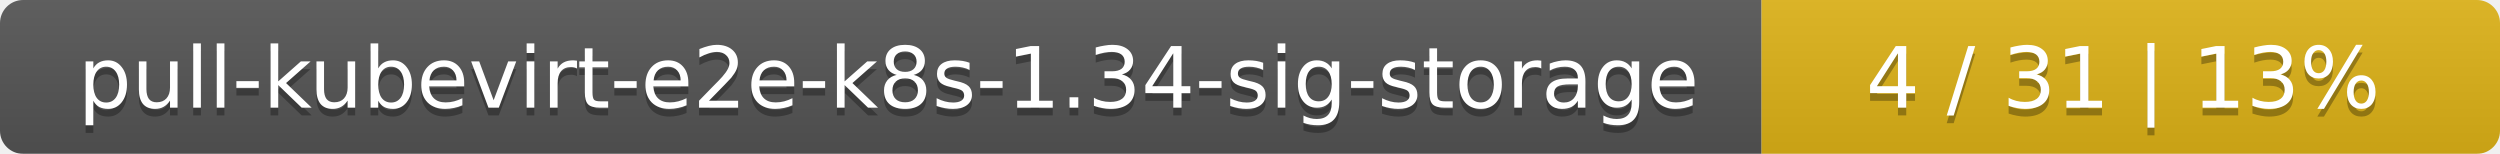
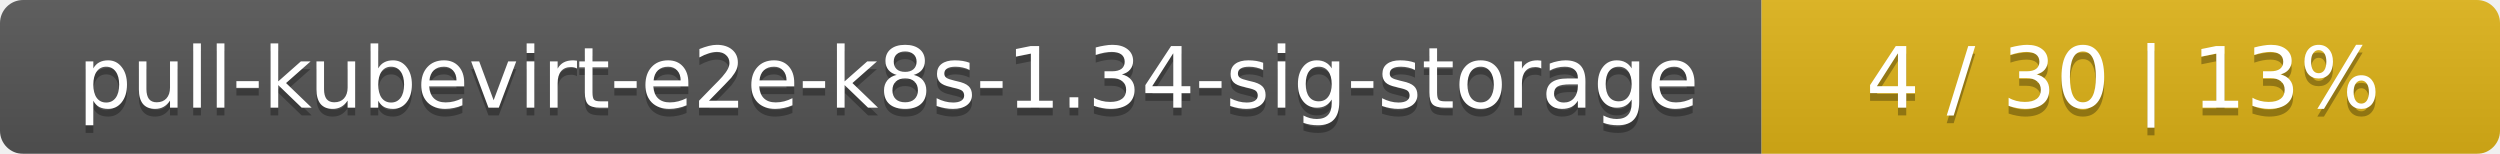
<svg xmlns="http://www.w3.org/2000/svg" width="325" height="20">
  <linearGradient id="smooth" x2="0" y2="100%">
    <stop offset="0" stop-color="#bbb" stop-opacity=".1" />
    <stop offset="1" stop-opacity=".1" />
  </linearGradient>
  <mask id="round">
    <rect width="325" height="20" rx="3" fill="#fff" />
  </mask>
  <g mask="url(#round)">
    <rect width="229" height="20" fill="#555" />
    <rect x="229" width="96" height="20" fill="#dfb317" />
    <rect width="325" height="20" fill="url(#smooth)" />
  </g>
  <g fill="#fff" text-anchor="middle" font-family="DejaVu Sans,Verdana,Geneva,sans-serif" font-size="11">
    <text x="115.5" y="15" fill="#010101" fill-opacity=".3">pull-kubevirt-e2e-k8s-1.34-sig-storage</text>
    <text x="115.5" y="14">pull-kubevirt-e2e-k8s-1.34-sig-storage</text>
-     <text x="276" y="15" fill="#010101" fill-opacity=".3">4 / 31    |    13%</text>
-     <text x="276" y="14">4 / 31    |    13%</text>
+     <text x="276" y="15" fill="#010101" fill-opacity=".3">4 / 30    |    13%</text>
+     <text x="276" y="14">4 / 30    |    13%</text>
  </g>
</svg>
